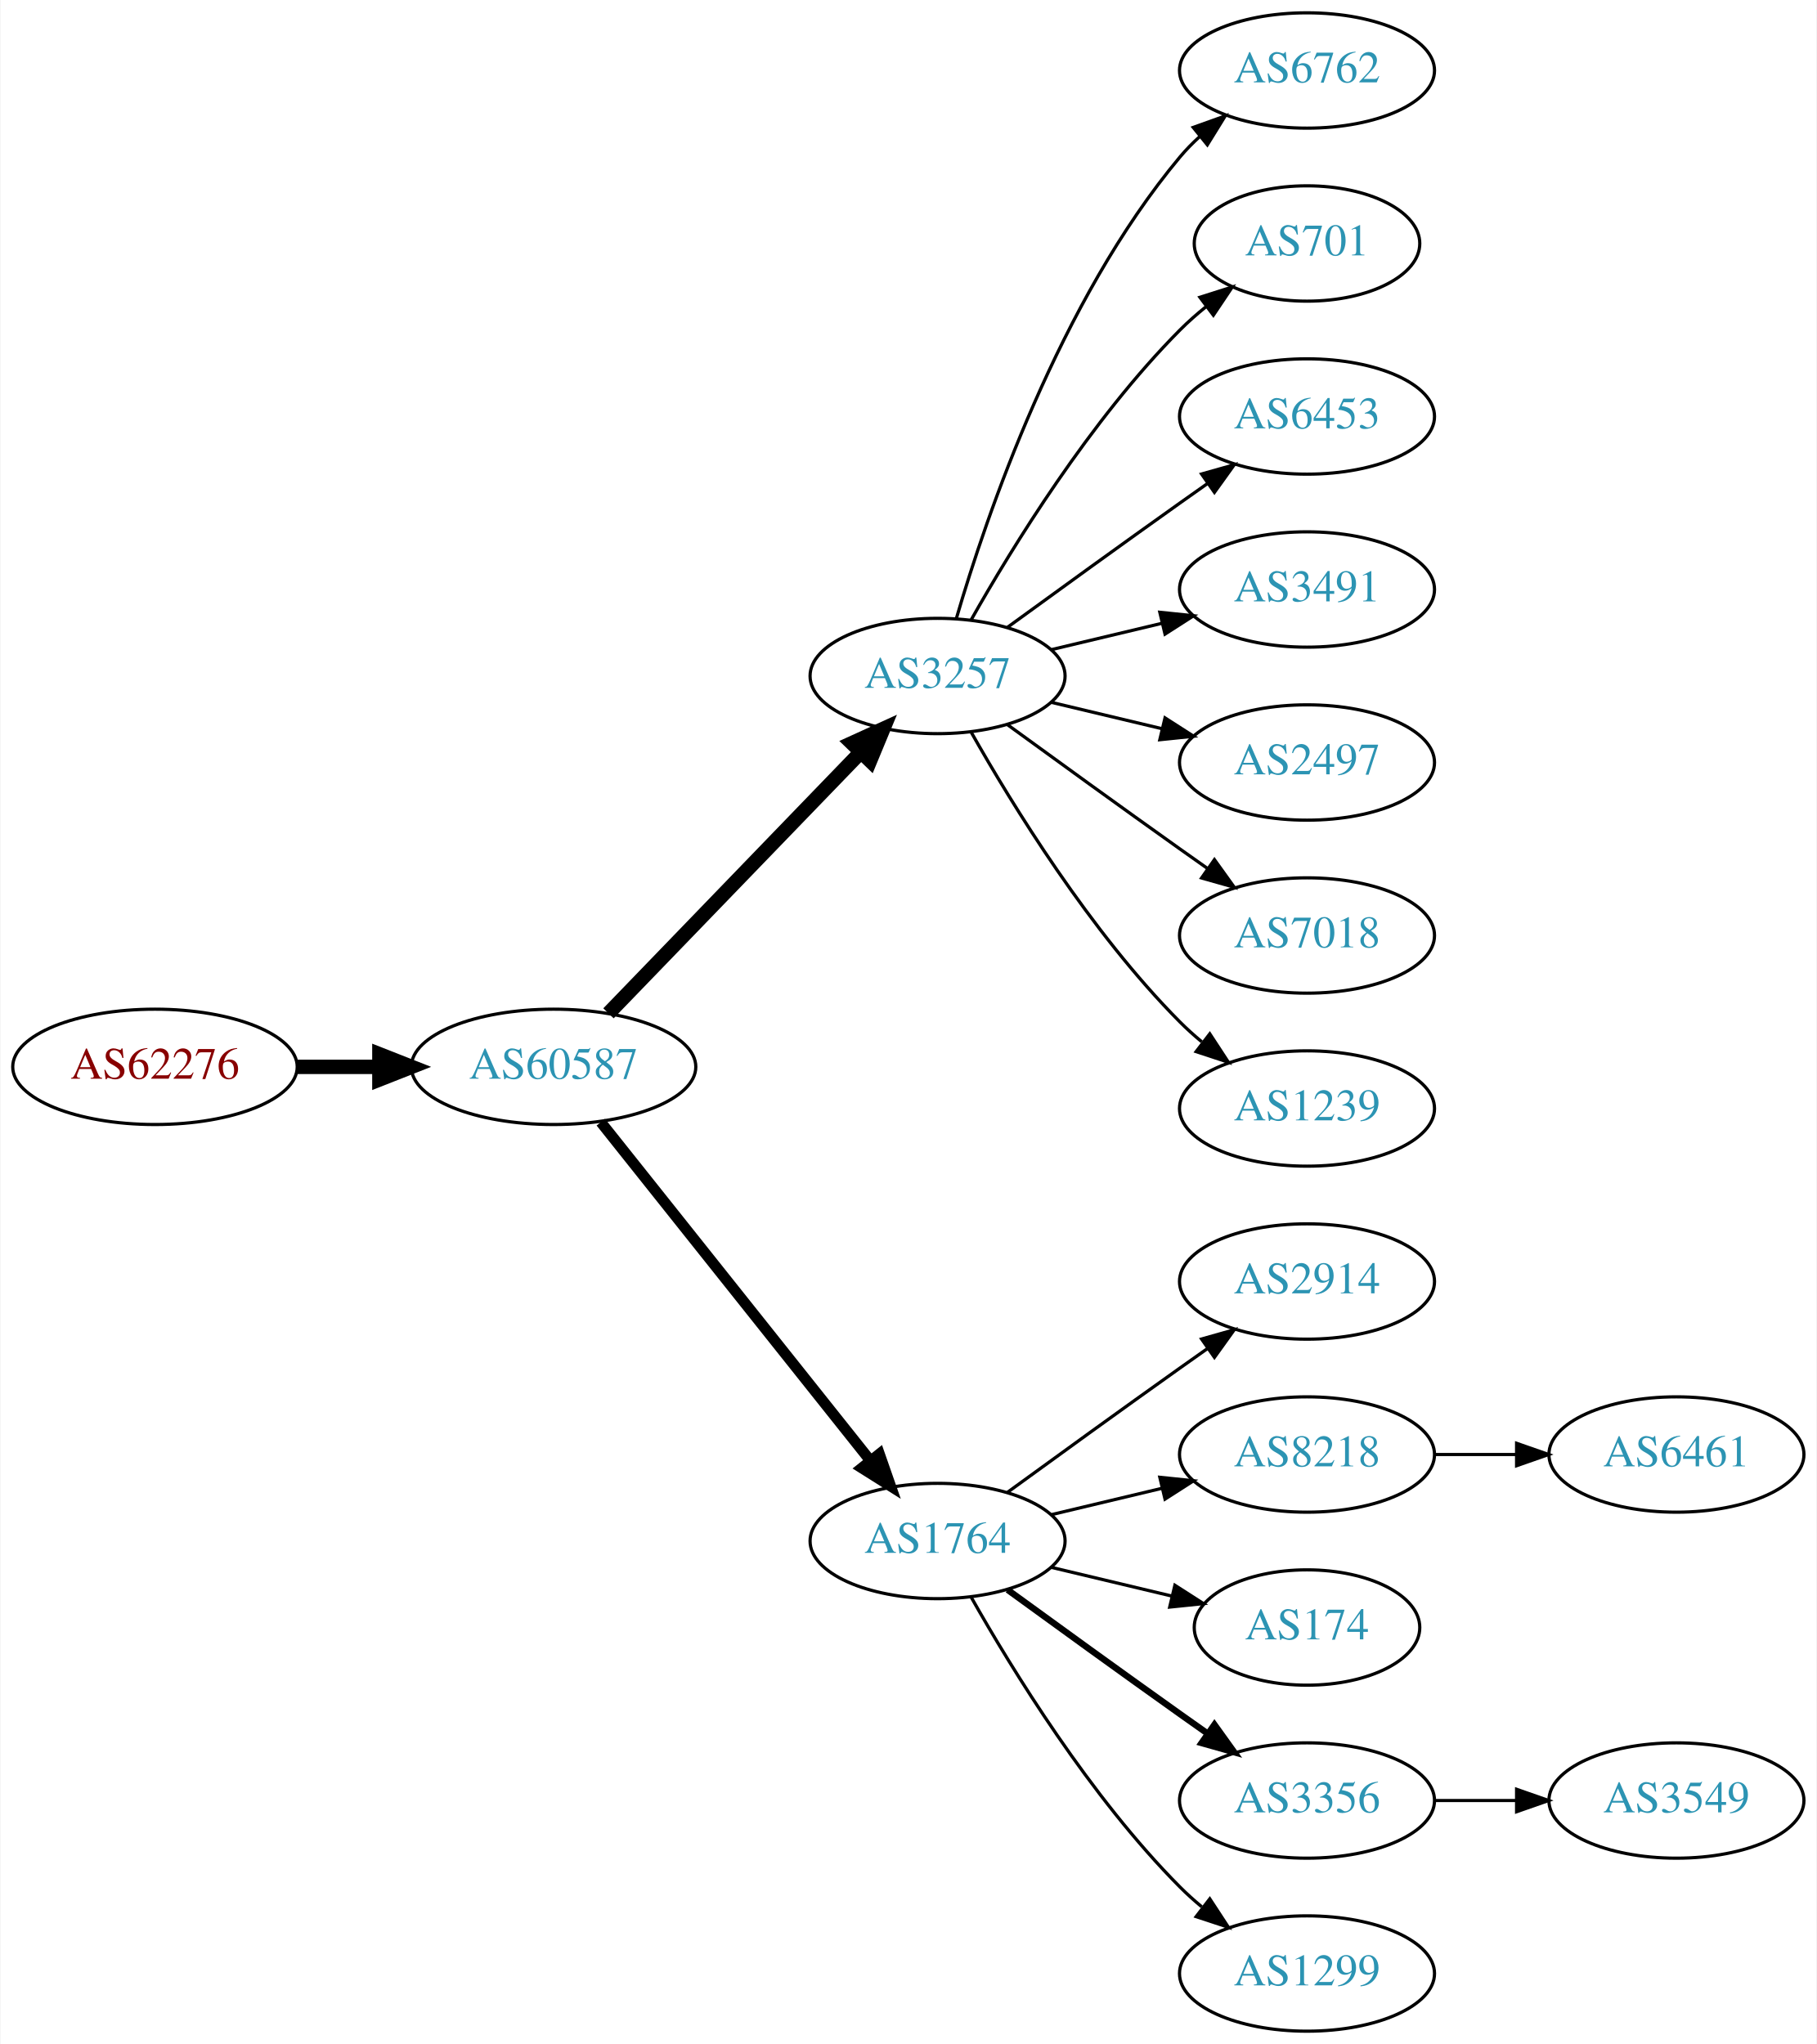
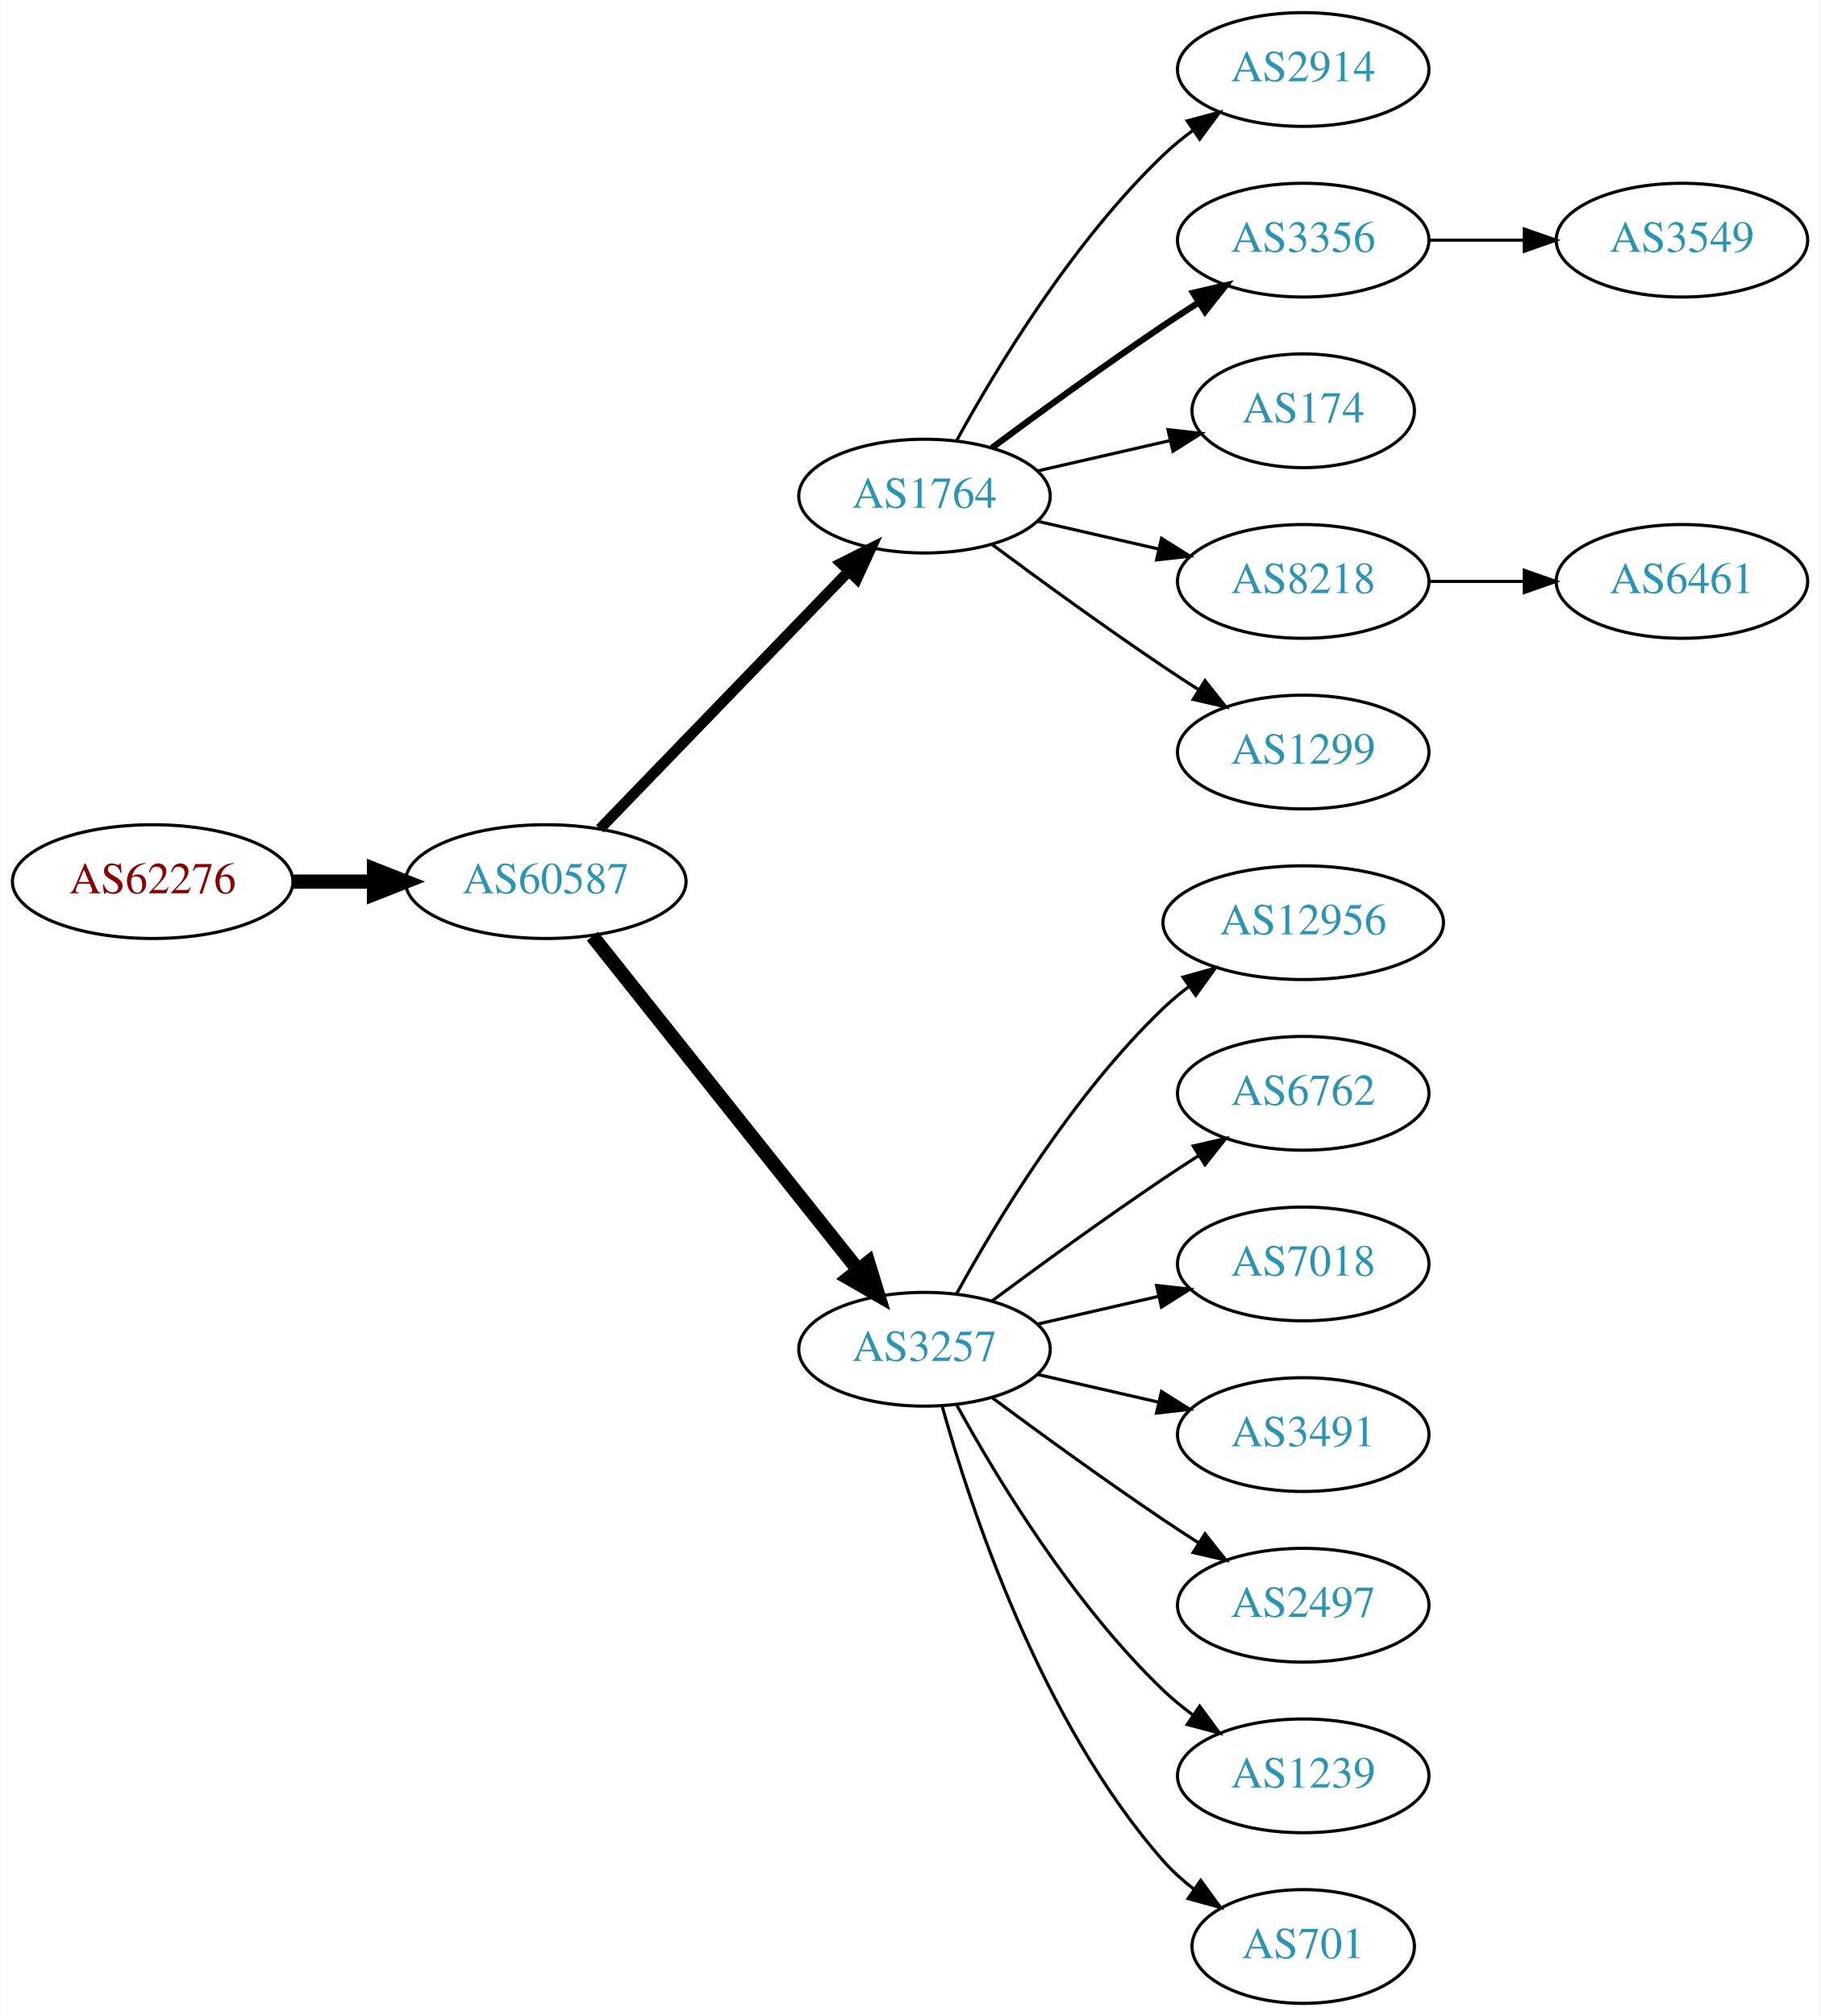
- <svg xmlns="http://www.w3.org/2000/svg" xmlns:xlink="http://www.w3.org/1999/xlink" width="567pt" height="638pt" viewBox="0.00 0.00 566.66 638.00">
+ <svg xmlns="http://www.w3.org/2000/svg" xmlns:xlink="http://www.w3.org/1999/xlink" width="576pt" height="638pt" viewBox="0.00 0.00 575.76 638.00">
  <g id="graph0" class="graph" transform="scale(1 1) rotate(0) translate(4 634)">
-     <polygon fill="white" stroke="none" points="-4,4 -4,-634 562.663,-634 562.663,4 -4,4" />
+     <polygon fill="white" stroke="none" points="-4,4 -4,-634 571.762,-634 571.762,4 -4,4" />
    <g id="node1" class="node">
      <g id="a_node1">
        <a xlink:href="/asn/62276" xlink:title="AS62276 ~ Michael Gottsberger [AT]">
-           <ellipse fill="#ffffff" stroke="black" cx="44.196" cy="-301" rx="44.393" ry="18" />
-           <text text-anchor="middle" x="44.196" y="-297.3" font-family="Times,serif" font-size="14.00" fill="#880000">AS62276</text>
+           <ellipse fill="#ffffff" stroke="black" cx="44.196" cy="-355" rx="44.393" ry="18" />
+           <text text-anchor="middle" x="44.196" y="-351.3" font-family="Times,serif" font-size="14.00" fill="#880000">AS62276</text>
        </a>
      </g>
    </g>
    <g id="node2" class="node">
      <g id="a_node2">
        <a xlink:href="/asn/60587" xlink:title="AS60587 ~ XINON GmbH [AT]">
-           <ellipse fill="#ffffff" stroke="black" cx="168.588" cy="-301" rx="44.393" ry="18" />
-           <text text-anchor="middle" x="168.588" y="-297.3" font-family="Times,serif" font-size="14.00" fill="#2c94b3">AS60587</text>
+           <ellipse fill="#ffffff" stroke="black" cx="168.588" cy="-355" rx="44.393" ry="18" />
+           <text text-anchor="middle" x="168.588" y="-351.3" font-family="Times,serif" font-size="14.00" fill="#2c94b3">AS60587</text>
        </a>
      </g>
    </g>
    <g id="edge1" class="edge">
-       <path fill="none" stroke="black" stroke-width="4.5" d="M88.692,-301C96.898,-301 105.569,-301 114.041,-301" />
-       <polygon fill="black" stroke="black" stroke-width="4.5" points="114.233,-304.938 124.233,-301 114.233,-297.063 114.233,-304.938" />
+       <path fill="none" stroke="black" stroke-width="4.5" d="M88.692,-355C96.898,-355 105.569,-355 114.041,-355" />
+       <polygon fill="black" stroke="black" stroke-width="4.5" points="114.233,-358.938 124.233,-355 114.233,-351.063 114.233,-358.938" />
    </g>
    <g id="node3" class="node">
      <g id="a_node3">
-         <a xlink:href="/asn/3257" xlink:title="AS3257 ~ GTT [DE]">
-           <ellipse fill="#ffffff" stroke="black" cx="288.431" cy="-423" rx="39.794" ry="18" />
-           <text text-anchor="middle" x="288.431" y="-419.3" font-family="Times,serif" font-size="14.00" fill="#2c94b3">AS3257</text>
+         <a xlink:href="/asn/1764" xlink:title="AS1764 ~ NEXTLAYER-AS [AT]">
+           <ellipse fill="#ffffff" stroke="black" cx="288.431" cy="-477" rx="39.794" ry="18" />
+           <text text-anchor="middle" x="288.431" y="-473.3" font-family="Times,serif" font-size="14.00" fill="#2c94b3">AS1764</text>
        </a>
      </g>
    </g>
    <g id="edge2" class="edge">
-       <path fill="none" stroke="black" stroke-width="4.5" d="M185.727,-317.708C206.09,-338.789 241.243,-375.183 264.418,-399.175" />
-       <polygon fill="black" stroke="black" stroke-width="4.5" points="261.708,-402.037 271.487,-406.494 267.372,-396.566 261.708,-402.037" />
+       <path fill="none" stroke="black" stroke-width="3.375" d="M185.727,-371.708C206.09,-392.789 241.243,-429.183 264.418,-453.175" />
+       <polygon fill="black" stroke="black" stroke-width="3.375" points="262.022,-455.733 271.487,-460.494 267.057,-450.87 262.022,-455.733" />
    </g>
    <g id="node4" class="node">
      <g id="a_node4">
-         <a xlink:href="/asn/1764" xlink:title="AS1764 ~ NEXTLAYER-AS [AT]">
-           <ellipse fill="#ffffff" stroke="black" cx="288.431" cy="-153" rx="39.794" ry="18" />
-           <text text-anchor="middle" x="288.431" y="-149.3" font-family="Times,serif" font-size="14.00" fill="#2c94b3">AS1764</text>
+         <a xlink:href="/asn/3257" xlink:title="AS3257 ~ GTT [DE]">
+           <ellipse fill="#ffffff" stroke="black" cx="288.431" cy="-207" rx="39.794" ry="18" />
+           <text text-anchor="middle" x="288.431" y="-203.3" font-family="Times,serif" font-size="14.00" fill="#2c94b3">AS3257</text>
        </a>
      </g>
    </g>
    <g id="edge3" class="edge">
-       <path fill="none" stroke="black" stroke-width="3.375" d="M183.337,-283.733C204.093,-257.666 243.538,-208.126 267.462,-178.079" />
-       <polygon fill="black" stroke="black" stroke-width="3.375" points="270.279,-180.16 273.77,-170.157 264.803,-175.8 270.279,-180.16" />
+       <path fill="none" stroke="black" stroke-width="4.5" d="M183.337,-337.733C204.093,-311.666 243.538,-262.126 267.462,-232.079" />
+       <polygon fill="black" stroke="black" stroke-width="4.5" points="270.621,-234.433 273.77,-224.157 264.46,-229.528 270.621,-234.433" />
    </g>
    <g id="node5" class="node">
      <g id="a_node5">
-         <a xlink:href="/asn/6762" xlink:title="AS6762 ~ TELECOM ITALIA SPARKLE S.p.A. [IT]">
-           <ellipse fill="#ffffff" stroke="black" cx="403.724" cy="-612" rx="39.794" ry="18" />
-           <text text-anchor="middle" x="403.724" y="-608.3" font-family="Times,serif" font-size="14.00" fill="#2c94b3">AS6762</text>
+         <a xlink:href="/asn/2914" xlink:title="AS2914 ~ NTT America, Inc. [US]">
+           <ellipse fill="#ffffff" stroke="black" cx="408.273" cy="-612" rx="39.794" ry="18" />
+           <text text-anchor="middle" x="408.273" y="-608.3" font-family="Times,serif" font-size="14.00" fill="#2c94b3">AS2914</text>
        </a>
      </g>
    </g>
    <g id="edge4" class="edge">
-       <path fill="none" stroke="black" d="M294.305,-441.002C303.619,-472.844 326.435,-539.981 364.077,-585 365.948,-587.237 368.046,-589.374 370.272,-591.396" />
-       <polygon fill="black" stroke="black" points="368.216,-594.234 378.191,-597.804 372.619,-588.793 368.216,-594.234" />
+       <path fill="none" stroke="black" d="M298.672,-494.713C311.218,-517.561 335.394,-557.611 364.077,-585 366.946,-587.739 370.134,-590.347 373.443,-592.785" />
+       <polygon fill="black" stroke="black" points="371.567,-595.742 381.803,-598.477 375.507,-589.956 371.567,-595.742" />
    </g>
    <g id="node6" class="node">
      <g id="a_node6">
-         <a xlink:href="/asn/701" xlink:title="AS701 ~ UUNET [US]">
-           <ellipse fill="#ffffff" stroke="black" cx="403.724" cy="-558" rx="35.194" ry="18" />
-           <text text-anchor="middle" x="403.724" y="-554.3" font-family="Times,serif" font-size="14.00" fill="#2c94b3">AS701</text>
+         <a xlink:href="/asn/3356" xlink:title="AS3356 ~ Level 3 Parent, LLC [US]">
+           <ellipse fill="#ffffff" stroke="black" cx="408.273" cy="-558" rx="39.794" ry="18" />
+           <text text-anchor="middle" x="408.273" y="-554.3" font-family="Times,serif" font-size="14.00" fill="#2c94b3">AS3356</text>
        </a>
      </g>
    </g>
    <g id="edge5" class="edge">
-       <path fill="none" stroke="black" d="M298.891,-440.49C311.672,-463.096 336.105,-502.886 364.077,-531 366.578,-533.513 369.338,-535.949 372.199,-538.261" />
-       <polygon fill="black" stroke="black" points="370.298,-541.21 380.396,-544.413 374.5,-535.611 370.298,-541.21" />
+       <path fill="none" stroke="black" stroke-width="2" d="M309.761,-492.277C324.623,-503.304 345.368,-518.407 364.077,-531 367.626,-533.389 371.377,-535.839 375.125,-538.242" />
+       <polygon fill="black" stroke="black" stroke-width="2" points="373.451,-541.325 383.774,-543.712 377.193,-535.409 373.451,-541.325" />
    </g>
    <g id="node7" class="node">
      <g id="a_node7">
-         <a xlink:href="/asn/6453" xlink:title="AS6453 ~ TATA COMMUNICATIONS (AMERICA) INC [US]">
-           <ellipse fill="#ffffff" stroke="black" cx="403.724" cy="-504" rx="39.794" ry="18" />
-           <text text-anchor="middle" x="403.724" y="-500.3" font-family="Times,serif" font-size="14.00" fill="#2c94b3">AS6453</text>
+         <a xlink:href="/asn/174" xlink:title="AS174 ~ Cogent Communications [US]">
+           <ellipse fill="#ffffff" stroke="black" cx="408.273" cy="-504" rx="35.194" ry="18" />
+           <text text-anchor="middle" x="408.273" y="-500.3" font-family="Times,serif" font-size="14.00" fill="#2c94b3">AS174</text>
        </a>
      </g>
    </g>
    <g id="edge6" class="edge">
-       <path fill="none" stroke="black" d="M310.279,-438.222C325.213,-449.091 345.827,-464.025 364.077,-477 366.898,-479.005 369.841,-481.085 372.789,-483.159" />
-       <polygon fill="black" stroke="black" points="370.816,-486.05 381.013,-488.926 374.835,-480.319 370.816,-486.05" />
+       <path fill="none" stroke="black" d="M324.15,-484.955C337.243,-487.955 352.265,-491.396 365.906,-494.522" />
+       <polygon fill="black" stroke="black" points="365.484,-498.016 376.013,-496.838 367.047,-491.193 365.484,-498.016" />
    </g>
    <g id="node8" class="node">
      <g id="a_node8">
-         <a xlink:href="/asn/3491" xlink:title="AS3491 ~ PCCW Global, Inc. [US]">
-           <ellipse fill="#ffffff" stroke="black" cx="403.724" cy="-450" rx="39.794" ry="18" />
-           <text text-anchor="middle" x="403.724" y="-446.3" font-family="Times,serif" font-size="14.00" fill="#2c94b3">AS3491</text>
+         <a xlink:href="/asn/8218" xlink:title="AS8218 ~ legacy Neotelecoms [FR]">
+           <ellipse fill="#ffffff" stroke="black" cx="408.273" cy="-450" rx="39.794" ry="18" />
+           <text text-anchor="middle" x="408.273" y="-446.3" font-family="Times,serif" font-size="14.00" fill="#2c94b3">AS8218</text>
        </a>
      </g>
    </g>
    <g id="edge7" class="edge">
-       <path fill="none" stroke="black" d="M324.038,-431.248C334.909,-433.838 347.064,-436.735 358.506,-439.462" />
-       <polygon fill="black" stroke="black" points="357.789,-442.889 368.328,-441.803 359.412,-436.08 357.789,-442.889" />
+       <path fill="none" stroke="black" d="M324.15,-469.045C336.15,-466.296 349.771,-463.175 362.463,-460.267" />
+       <polygon fill="black" stroke="black" points="363.429,-463.636 372.395,-457.991 361.866,-456.813 363.429,-463.636" />
    </g>
    <g id="node9" class="node">
      <g id="a_node9">
-         <a xlink:href="/asn/2497" xlink:title="AS2497 ~ Internet Initiative Japan Inc. [JP]">
-           <ellipse fill="#ffffff" stroke="black" cx="403.724" cy="-396" rx="39.794" ry="18" />
-           <text text-anchor="middle" x="403.724" y="-392.3" font-family="Times,serif" font-size="14.00" fill="#2c94b3">AS2497</text>
+         <a xlink:href="/asn/1299" xlink:title="AS1299 ~ Telia Carrier [EU]">
+           <ellipse fill="#ffffff" stroke="black" cx="408.273" cy="-396" rx="39.794" ry="18" />
+           <text text-anchor="middle" x="408.273" y="-392.3" font-family="Times,serif" font-size="14.00" fill="#2c94b3">AS1299</text>
        </a>
      </g>
    </g>
    <g id="edge8" class="edge">
-       <path fill="none" stroke="black" d="M324.038,-414.752C334.909,-412.162 347.064,-409.265 358.506,-406.538" />
-       <polygon fill="black" stroke="black" points="359.412,-409.92 368.328,-404.197 357.789,-403.111 359.412,-409.92" />
+       <path fill="none" stroke="black" d="M309.761,-461.723C324.623,-450.696 345.368,-435.593 364.077,-423 367.626,-420.611 371.377,-418.161 375.125,-415.758" />
+       <polygon fill="black" stroke="black" points="377.193,-418.591 383.774,-410.288 373.451,-412.675 377.193,-418.591" />
    </g>
    <g id="node10" class="node">
      <g id="a_node10">
-         <a xlink:href="/asn/7018" xlink:title="AS7018 ~ AT&amp;T Services, Inc. [US]">
-           <ellipse fill="#ffffff" stroke="black" cx="403.724" cy="-342" rx="39.794" ry="18" />
-           <text text-anchor="middle" x="403.724" y="-338.3" font-family="Times,serif" font-size="14.00" fill="#2c94b3">AS7018</text>
+         <a xlink:href="/asn/12956" xlink:title="AS12956 ~ TELXIUS [ES]">
+           <ellipse fill="#ffffff" stroke="black" cx="408.273" cy="-342" rx="44.393" ry="18" />
+           <text text-anchor="middle" x="408.273" y="-338.3" font-family="Times,serif" font-size="14.00" fill="#2c94b3">AS12956</text>
        </a>
      </g>
    </g>
    <g id="edge9" class="edge">
-       <path fill="none" stroke="black" d="M310.279,-407.778C325.213,-396.909 345.827,-381.975 364.077,-369 366.898,-366.995 369.841,-364.915 372.789,-362.841" />
-       <polygon fill="black" stroke="black" points="374.835,-365.681 381.013,-357.074 370.816,-359.95 374.835,-365.681" />
+       <path fill="none" stroke="black" d="M298.672,-224.713C311.218,-247.561 335.394,-287.611 364.077,-315 366.584,-317.393 369.335,-319.687 372.197,-321.855" />
+       <polygon fill="black" stroke="black" points="370.244,-324.759 380.448,-327.61 374.249,-319.018 370.244,-324.759" />
    </g>
    <g id="node11" class="node">
      <g id="a_node11">
-         <a xlink:href="/asn/1239" xlink:title="AS1239 ~ Sprint [US]">
-           <ellipse fill="#ffffff" stroke="black" cx="403.724" cy="-288" rx="39.794" ry="18" />
-           <text text-anchor="middle" x="403.724" y="-284.3" font-family="Times,serif" font-size="14.00" fill="#2c94b3">AS1239</text>
+         <a xlink:href="/asn/6762" xlink:title="AS6762 ~ TELECOM ITALIA SPARKLE S.p.A. [IT]">
+           <ellipse fill="#ffffff" stroke="black" cx="408.273" cy="-288" rx="39.794" ry="18" />
+           <text text-anchor="middle" x="408.273" y="-284.3" font-family="Times,serif" font-size="14.00" fill="#2c94b3">AS6762</text>
        </a>
      </g>
    </g>
    <g id="edge10" class="edge">
-       <path fill="none" stroke="black" d="M298.891,-405.51C311.672,-382.904 336.105,-343.114 364.077,-315 366.188,-312.879 368.484,-310.812 370.87,-308.829" />
-       <polygon fill="black" stroke="black" points="373.385,-311.31 379.185,-302.444 369.122,-305.758 373.385,-311.31" />
+       <path fill="none" stroke="black" d="M309.761,-222.277C324.623,-233.304 345.368,-248.407 364.077,-261 367.626,-263.389 371.377,-265.839 375.125,-268.242" />
+       <polygon fill="black" stroke="black" points="373.451,-271.325 383.774,-273.712 377.193,-265.409 373.451,-271.325" />
    </g>
    <g id="node12" class="node">
      <g id="a_node12">
-         <a xlink:href="/asn/2914" xlink:title="AS2914 ~ NTT America, Inc. [US]">
-           <ellipse fill="#ffffff" stroke="black" cx="403.724" cy="-234" rx="39.794" ry="18" />
-           <text text-anchor="middle" x="403.724" y="-230.3" font-family="Times,serif" font-size="14.00" fill="#2c94b3">AS2914</text>
+         <a xlink:href="/asn/7018" xlink:title="AS7018 ~ AT&amp;T Services, Inc. [US]">
+           <ellipse fill="#ffffff" stroke="black" cx="408.273" cy="-234" rx="39.794" ry="18" />
+           <text text-anchor="middle" x="408.273" y="-230.3" font-family="Times,serif" font-size="14.00" fill="#2c94b3">AS7018</text>
        </a>
      </g>
    </g>
    <g id="edge11" class="edge">
-       <path fill="none" stroke="black" d="M310.279,-168.222C325.213,-179.091 345.827,-194.025 364.077,-207 366.898,-209.005 369.841,-211.085 372.789,-213.159" />
-       <polygon fill="black" stroke="black" points="370.816,-216.05 381.013,-218.926 374.835,-210.319 370.816,-216.05" />
+       <path fill="none" stroke="black" d="M324.15,-214.955C336.15,-217.704 349.771,-220.825 362.463,-223.733" />
+       <polygon fill="black" stroke="black" points="361.866,-227.187 372.395,-226.009 363.429,-220.364 361.866,-227.187" />
    </g>
    <g id="node13" class="node">
      <g id="a_node13">
-         <a xlink:href="/asn/8218" xlink:title="AS8218 ~ legacy Neotelecoms [FR]">
-           <ellipse fill="#ffffff" stroke="black" cx="403.724" cy="-180" rx="39.794" ry="18" />
-           <text text-anchor="middle" x="403.724" y="-176.3" font-family="Times,serif" font-size="14.00" fill="#2c94b3">AS8218</text>
+         <a xlink:href="/asn/3491" xlink:title="AS3491 ~ PCCW Global, Inc. [US]">
+           <ellipse fill="#ffffff" stroke="black" cx="408.273" cy="-180" rx="39.794" ry="18" />
+           <text text-anchor="middle" x="408.273" y="-176.3" font-family="Times,serif" font-size="14.00" fill="#2c94b3">AS3491</text>
        </a>
      </g>
    </g>
    <g id="edge12" class="edge">
-       <path fill="none" stroke="black" d="M324.038,-161.248C334.909,-163.838 347.064,-166.735 358.506,-169.462" />
-       <polygon fill="black" stroke="black" points="357.789,-172.889 368.328,-171.803 359.412,-166.08 357.789,-172.889" />
+       <path fill="none" stroke="black" d="M324.15,-199.045C336.15,-196.296 349.771,-193.175 362.463,-190.267" />
+       <polygon fill="black" stroke="black" points="363.429,-193.636 372.395,-187.991 361.866,-186.813 363.429,-193.636" />
    </g>
    <g id="node14" class="node">
      <g id="a_node14">
-         <a xlink:href="/asn/174" xlink:title="AS174 ~ Cogent Communications [US]">
-           <ellipse fill="#ffffff" stroke="black" cx="403.724" cy="-126" rx="35.194" ry="18" />
-           <text text-anchor="middle" x="403.724" y="-122.3" font-family="Times,serif" font-size="14.00" fill="#2c94b3">AS174</text>
+         <a xlink:href="/asn/2497" xlink:title="AS2497 ~ Internet Initiative Japan Inc. [JP]">
+           <ellipse fill="#ffffff" stroke="black" cx="408.273" cy="-126" rx="39.794" ry="18" />
+           <text text-anchor="middle" x="408.273" y="-122.3" font-family="Times,serif" font-size="14.00" fill="#2c94b3">AS2497</text>
        </a>
      </g>
    </g>
    <g id="edge13" class="edge">
-       <path fill="none" stroke="black" d="M324.038,-144.752C335.833,-141.942 349.137,-138.771 361.405,-135.847" />
-       <polygon fill="black" stroke="black" points="362.494,-139.186 371.41,-133.463 360.871,-132.376 362.494,-139.186" />
+       <path fill="none" stroke="black" d="M309.761,-191.723C324.623,-180.696 345.368,-165.593 364.077,-153 367.626,-150.611 371.377,-148.161 375.125,-145.758" />
+       <polygon fill="black" stroke="black" points="377.193,-148.591 383.774,-140.288 373.451,-142.675 377.193,-148.591" />
    </g>
    <g id="node15" class="node">
      <g id="a_node15">
-         <a xlink:href="/asn/3356" xlink:title="AS3356 ~ Level 3 Parent, LLC [US]">
-           <ellipse fill="#ffffff" stroke="black" cx="403.724" cy="-72" rx="39.794" ry="18" />
-           <text text-anchor="middle" x="403.724" y="-68.3" font-family="Times,serif" font-size="14.00" fill="#2c94b3">AS3356</text>
+         <a xlink:href="/asn/1239" xlink:title="AS1239 ~ Sprint [US]">
+           <ellipse fill="#ffffff" stroke="black" cx="408.273" cy="-72" rx="39.794" ry="18" />
+           <text text-anchor="middle" x="408.273" y="-68.3" font-family="Times,serif" font-size="14.00" fill="#2c94b3">AS1239</text>
        </a>
      </g>
    </g>
    <g id="edge14" class="edge">
-       <path fill="none" stroke="black" stroke-width="2" d="M310.279,-137.778C325.213,-126.909 345.827,-111.975 364.077,-99 366.898,-96.995 369.841,-94.915 372.789,-92.841" />
-       <polygon fill="black" stroke="black" stroke-width="2" points="374.835,-95.681 381.013,-87.074 370.816,-89.95 374.835,-95.681" />
+       <path fill="none" stroke="black" d="M298.672,-189.287C311.218,-166.439 335.394,-126.389 364.077,-99 366.946,-96.261 370.134,-93.653 373.443,-91.215" />
+       <polygon fill="black" stroke="black" points="375.507,-94.044 381.803,-85.523 371.567,-88.258 375.507,-94.044" />
    </g>
    <g id="node16" class="node">
      <g id="a_node16">
-         <a xlink:href="/asn/1299" xlink:title="AS1299 ~ Telia Carrier [EU]">
-           <ellipse fill="#ffffff" stroke="black" cx="403.724" cy="-18" rx="39.794" ry="18" />
-           <text text-anchor="middle" x="403.724" y="-14.3" font-family="Times,serif" font-size="14.00" fill="#2c94b3">AS1299</text>
+         <a xlink:href="/asn/701" xlink:title="AS701 ~ UUNET [US]">
+           <ellipse fill="#ffffff" stroke="black" cx="408.273" cy="-18" rx="35.194" ry="18" />
+           <text text-anchor="middle" x="408.273" y="-14.3" font-family="Times,serif" font-size="14.00" fill="#2c94b3">AS701</text>
        </a>
      </g>
    </g>
    <g id="edge15" class="edge">
-       <path fill="none" stroke="black" d="M298.891,-135.51C311.672,-112.904 336.105,-73.114 364.077,-45 366.188,-42.879 368.484,-40.812 370.87,-38.829" />
-       <polygon fill="black" stroke="black" points="373.385,-41.31 379.185,-32.444 369.122,-35.758 373.385,-41.31" />
+       <path fill="none" stroke="black" d="M294.004,-189.054C302.909,-157.005 325.194,-89.158 364.077,-45 366.905,-41.789 370.206,-38.828 373.701,-36.136" />
+       <polygon fill="black" stroke="black" points="375.835,-38.916 382.076,-30.355 371.858,-33.155 375.835,-38.916" />
    </g>
    <g id="node17" class="node">
      <g id="a_node17">
-         <a xlink:href="/asn/6461" xlink:title="AS6461 ~ Zayo Bandwidth [US]">
-           <ellipse fill="#ffffff" stroke="black" cx="519.017" cy="-180" rx="39.794" ry="18" />
-           <text text-anchor="middle" x="519.017" y="-176.3" font-family="Times,serif" font-size="14.00" fill="#2c94b3">AS6461</text>
+         <a xlink:href="/asn/3549" xlink:title="AS3549 ~ Level 3 Parent, LLC [US]">
+           <ellipse fill="#ffffff" stroke="black" cx="528.116" cy="-558" rx="39.794" ry="18" />
+           <text text-anchor="middle" x="528.116" y="-554.3" font-family="Times,serif" font-size="14.00" fill="#2c94b3">AS3549</text>
        </a>
      </g>
    </g>
    <g id="edge16" class="edge">
-       <path fill="none" stroke="black" d="M443.396,-180C451.599,-180 460.363,-180 468.895,-180" />
-       <polygon fill="black" stroke="black" points="469.134,-183.5 479.134,-180 469.134,-176.5 469.134,-183.5" />
+       <path fill="none" stroke="black" d="M448.186,-558C457.739,-558 468.089,-558 478.052,-558" />
+       <polygon fill="black" stroke="black" points="478.244,-561.5 488.244,-558 478.244,-554.5 478.244,-561.5" />
    </g>
    <g id="node18" class="node">
      <g id="a_node18">
-         <a xlink:href="/asn/3549" xlink:title="AS3549 ~ Level 3 Parent, LLC [US]">
-           <ellipse fill="#ffffff" stroke="black" cx="519.017" cy="-72" rx="39.794" ry="18" />
-           <text text-anchor="middle" x="519.017" y="-68.3" font-family="Times,serif" font-size="14.00" fill="#2c94b3">AS3549</text>
+         <a xlink:href="/asn/6461" xlink:title="AS6461 ~ Zayo Bandwidth [US]">
+           <ellipse fill="#ffffff" stroke="black" cx="528.116" cy="-450" rx="39.794" ry="18" />
+           <text text-anchor="middle" x="528.116" y="-446.3" font-family="Times,serif" font-size="14.00" fill="#2c94b3">AS6461</text>
        </a>
      </g>
    </g>
    <g id="edge17" class="edge">
-       <path fill="none" stroke="black" d="M443.396,-72C451.599,-72 460.363,-72 468.895,-72" />
-       <polygon fill="black" stroke="black" points="469.134,-75.5 479.134,-72 469.134,-68.5 469.134,-75.5" />
+       <path fill="none" stroke="black" d="M448.186,-450C457.739,-450 468.089,-450 478.052,-450" />
+       <polygon fill="black" stroke="black" points="478.244,-453.5 488.244,-450 478.244,-446.5 478.244,-453.5" />
    </g>
  </g>
</svg>
